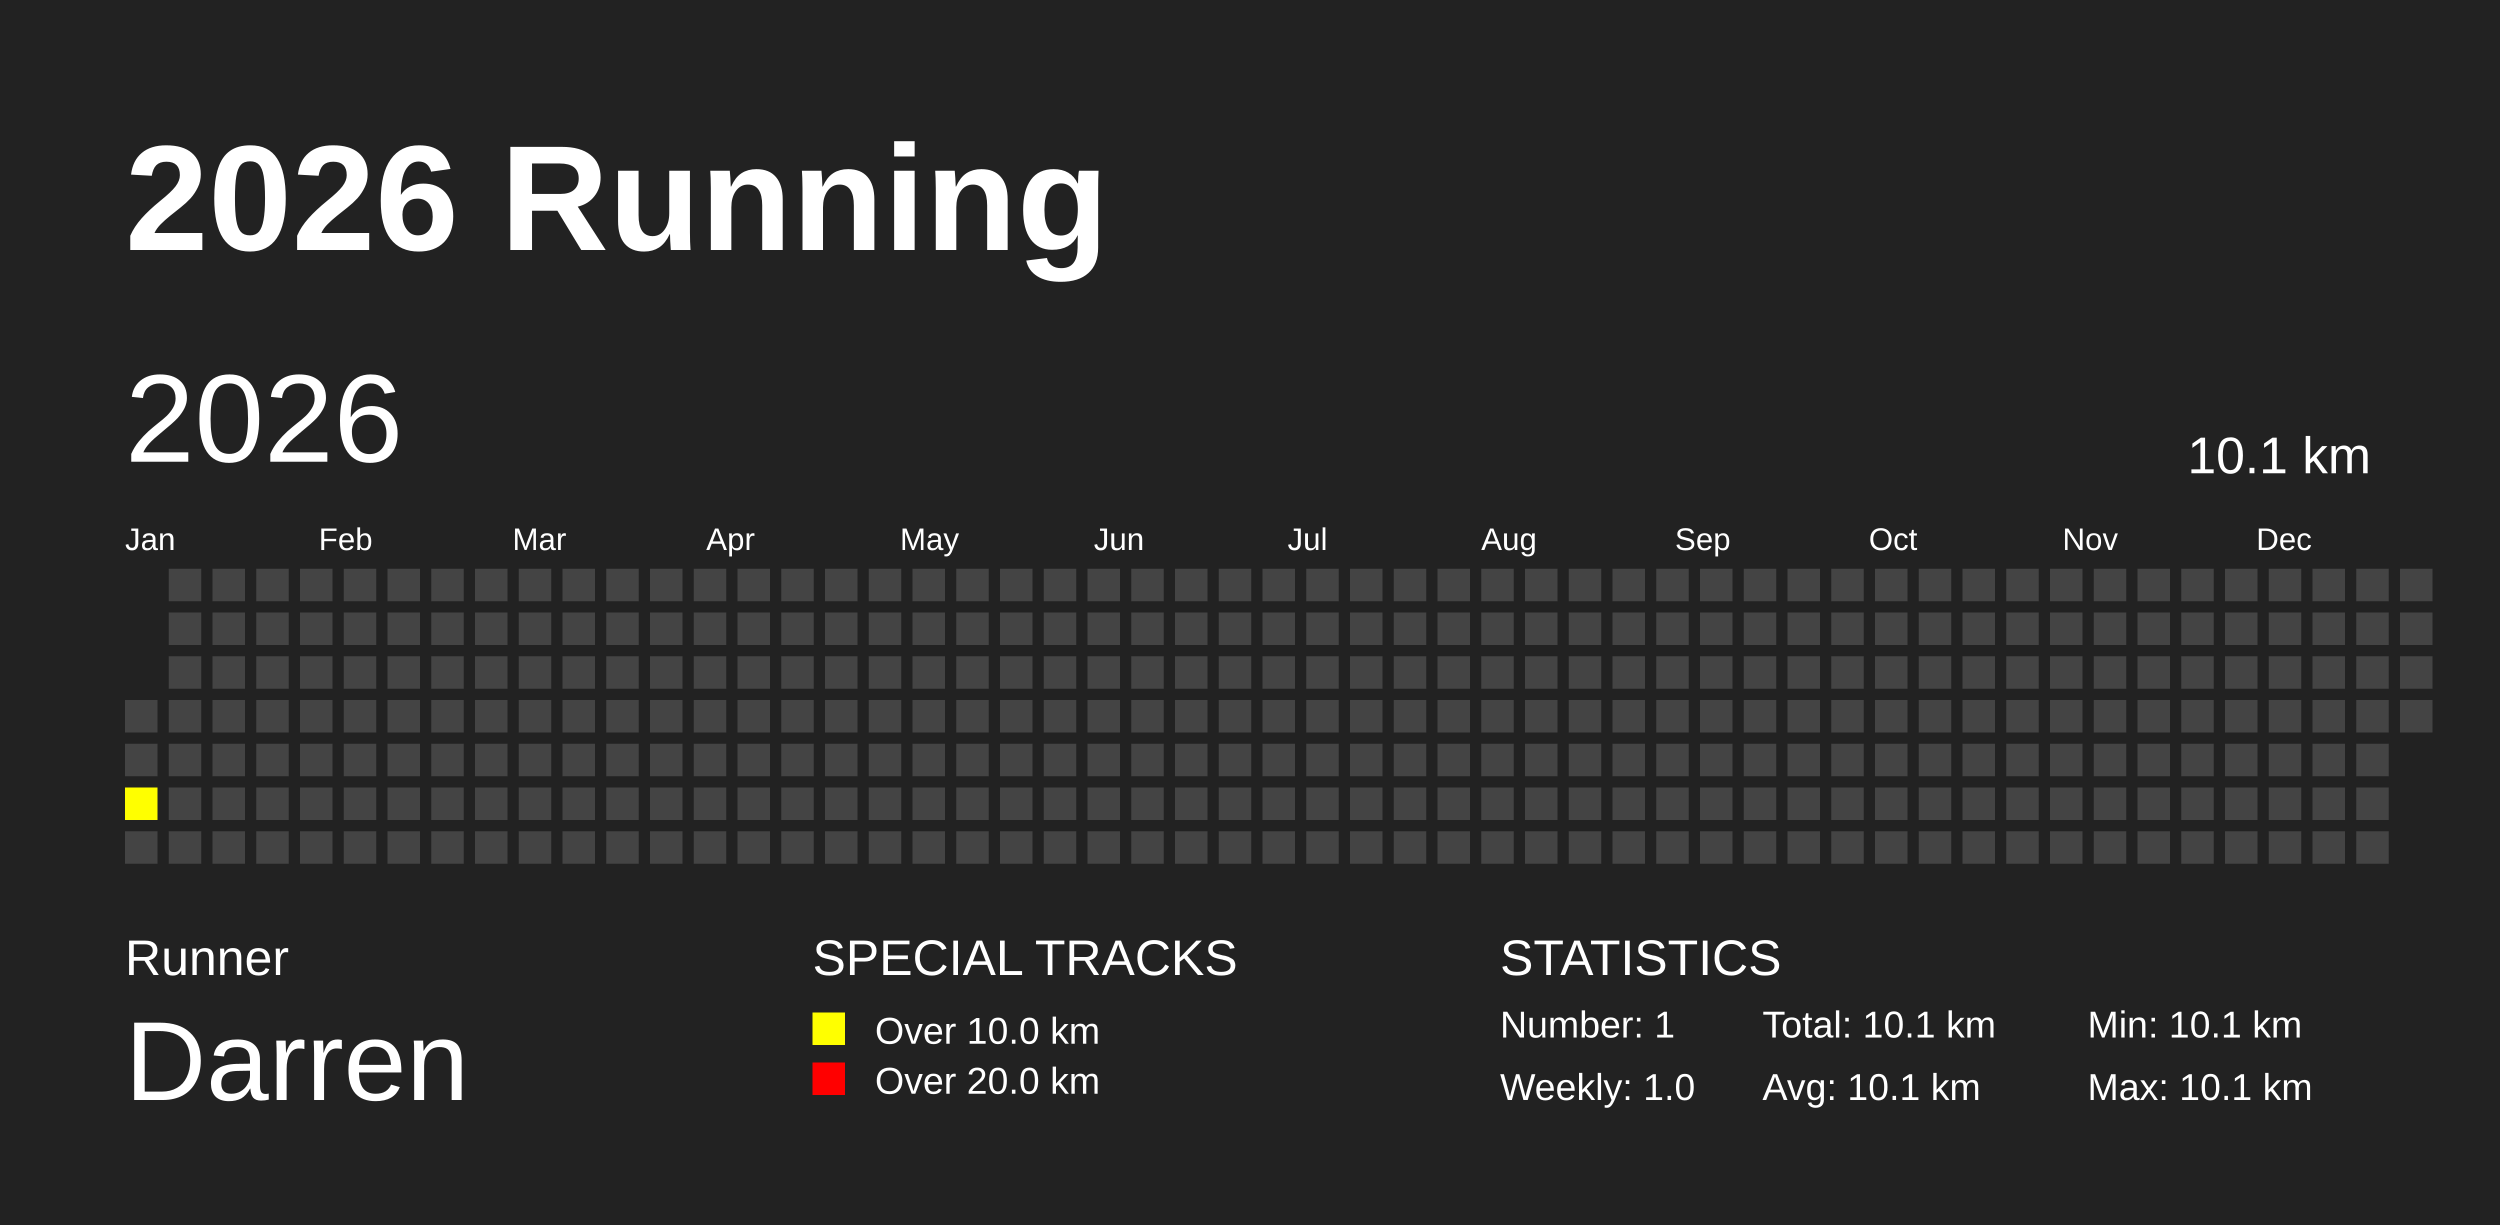
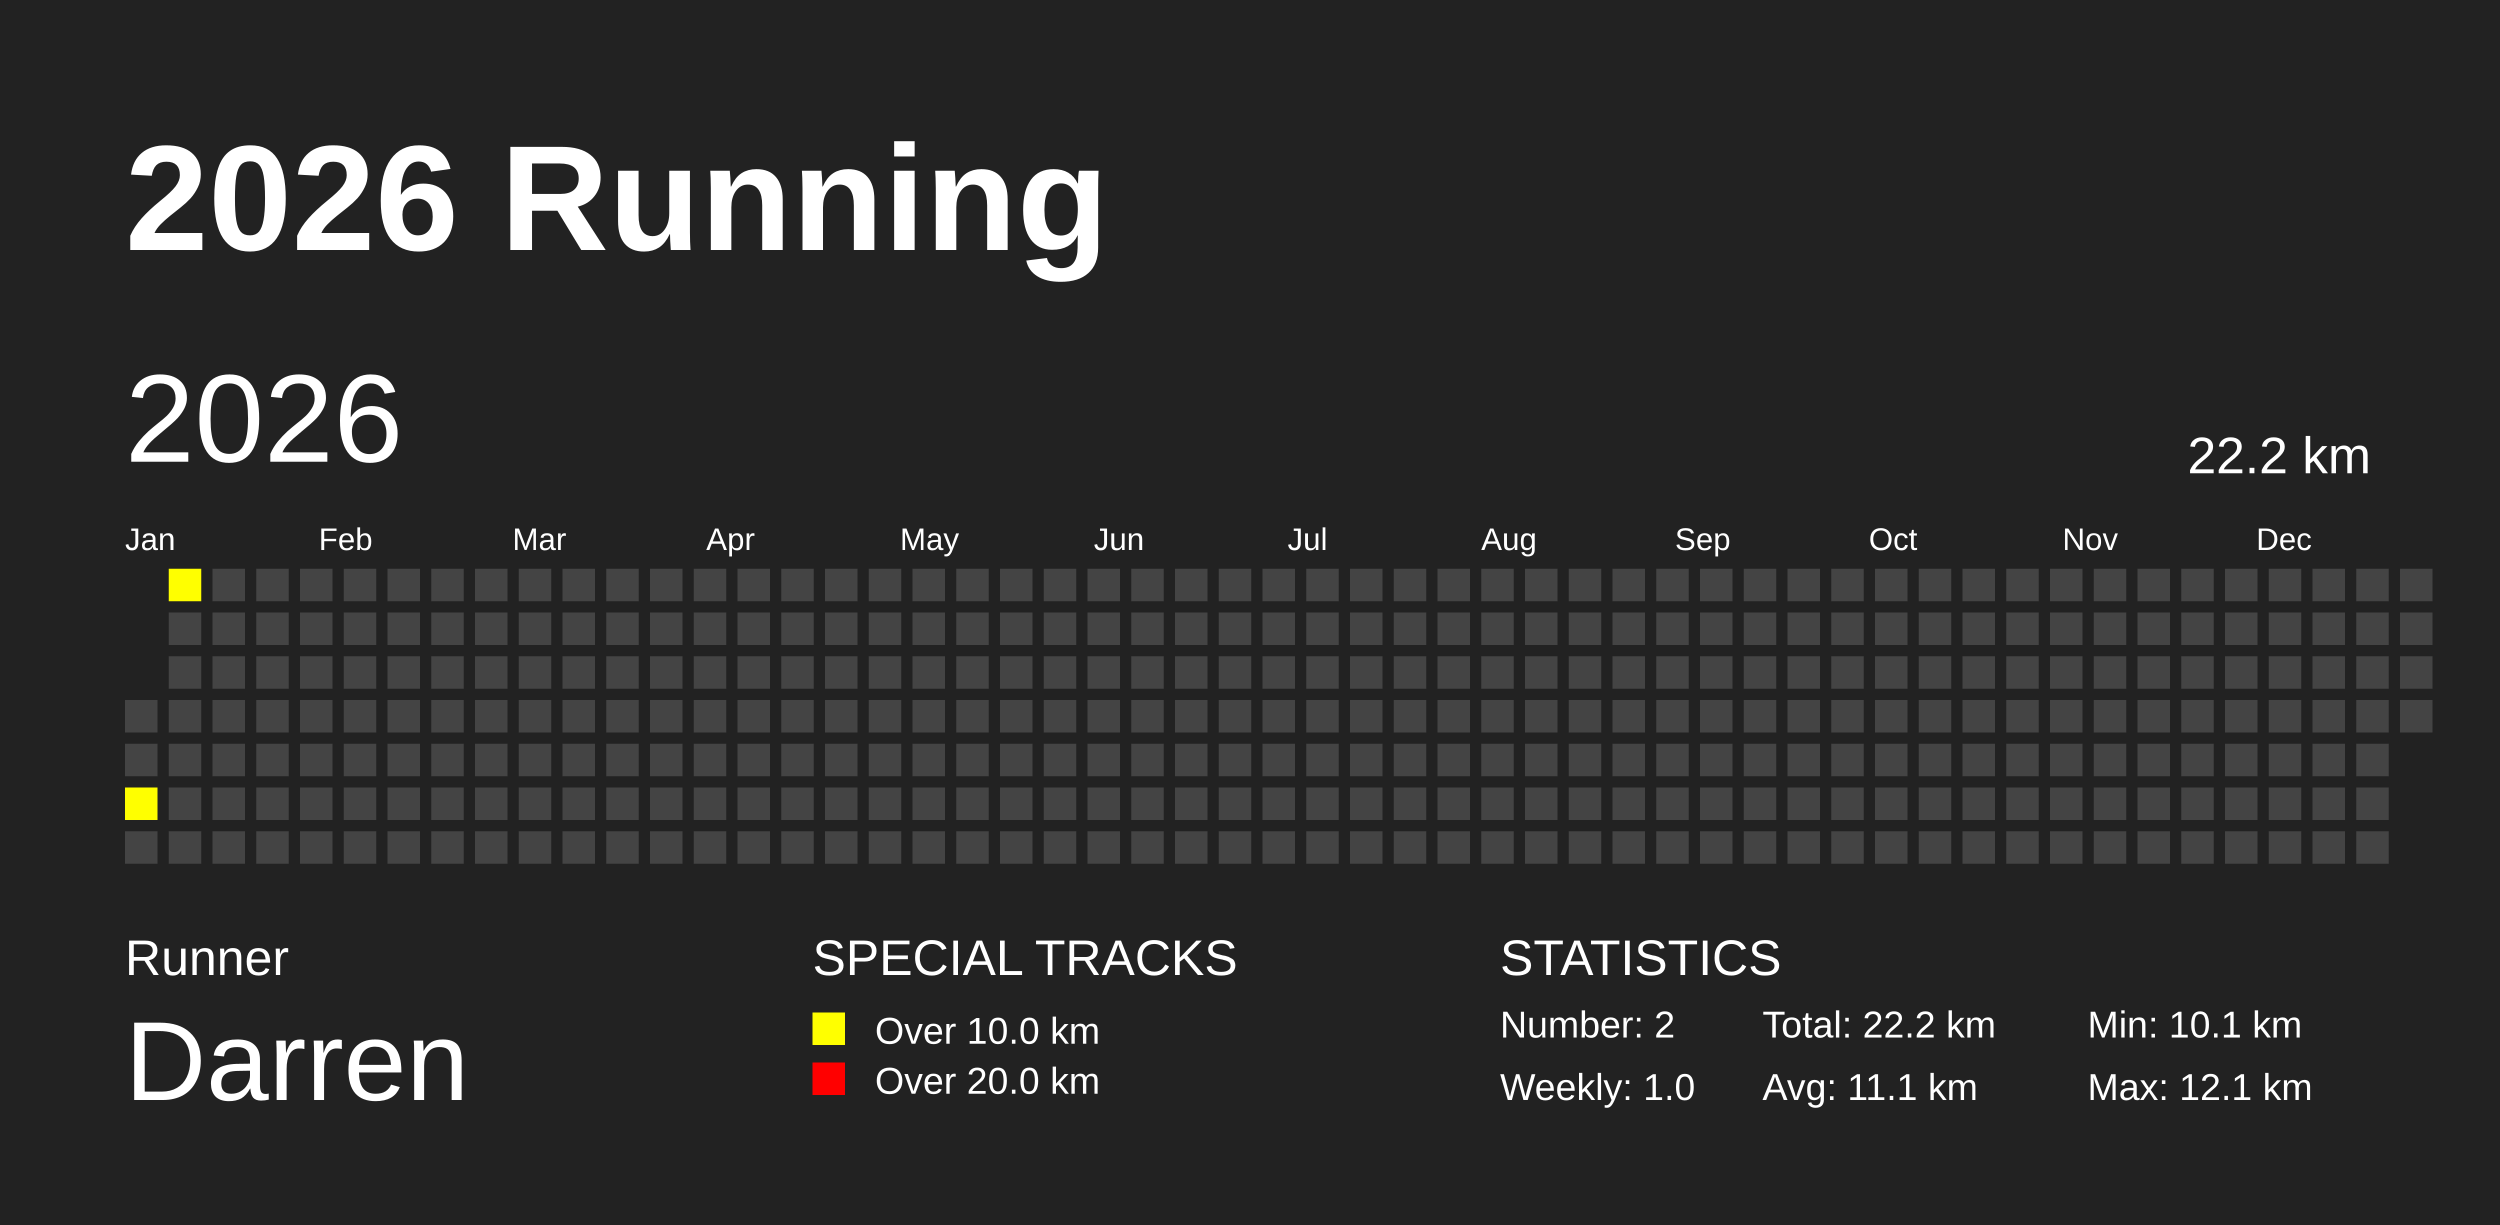
<svg xmlns="http://www.w3.org/2000/svg" baseProfile="full" height="98mm" version="1.1" viewBox="0,0,200,98" width="200mm">
  <defs />
  <rect fill="#222222" height="98" width="200" x="0" y="0" />
  <text fill="#FFFFFF" style="font-size:12px; font-family:Arial; font-weight:bold;" x="10" y="20">2026 Running</text>
  <text fill="#FFFFFF" style="font-size:4px; font-family:Arial" x="10" y="78">Runner</text>
  <text fill="#FFFFFF" style="font-size:9px; font-family:Arial" x="10" y="88">Darren</text>
  <text fill="#FFFFFF" style="font-size:4px; font-family:Arial" x="65" y="78">SPECIAL TRACKS</text>
  <rect fill="yellow" height="2.6" width="2.6" x="65" y="81" />
  <text fill="#FFFFFF" style="font-size:3px; font-family:Arial" x="70" y="83.5">Over 10.0 km</text>
  <rect fill="red" height="2.6" width="2.6" x="65" y="85" />
  <text fill="#FFFFFF" style="font-size:3px; font-family:Arial" x="70" y="87.5">Over 20.0 km</text>
  <text fill="#FFFFFF" style="font-size:4px; font-family:Arial" x="120" y="78">STATISTICS</text>
-   <text fill="#FFFFFF" style="font-size:3px; font-family:Arial" x="120" y="83">Number: 1</text>
+   <text fill="#FFFFFF" style="font-size:3px; font-family:Arial" x="120" y="83">Number: 2</text>
  <text fill="#FFFFFF" style="font-size:3px; font-family:Arial" x="120" y="88">Weekly: 1.0</text>
-   <text fill="#FFFFFF" style="font-size:3px; font-family:Arial" x="141" y="83">Total: 10.1 km</text>
-   <text fill="#FFFFFF" style="font-size:3px; font-family:Arial" x="141" y="88">Avg: 10.1 km</text>
+   <text fill="#FFFFFF" style="font-size:3px; font-family:Arial" x="141" y="83">Total: 22.2 km</text>
+   <text fill="#FFFFFF" style="font-size:3px; font-family:Arial" x="141" y="88">Avg: 11.1 km</text>
  <text fill="#FFFFFF" style="font-size:3px; font-family:Arial" x="167" y="83">Min: 10.1 km</text>
-   <text fill="#FFFFFF" style="font-size:3px; font-family:Arial" x="167" y="88">Max: 10.1 km</text>
+   <text fill="#FFFFFF" style="font-size:3px; font-family:Arial" x="167" y="88">Max: 12.1 km</text>
  <text dominant-baseline="hanging" fill="#FFFFFF" style="font-size:10.0px; font-family:Arial;" x="10" y="30">2026</text>
-   <text dominant-baseline="hanging" fill="#FFFFFF" style="font-size:4.125px; font-family:Arial;" x="175" y="35">10.1 km</text>
+   <text dominant-baseline="hanging" fill="#FFFFFF" style="font-size:4.125px; font-family:Arial;" x="175" y="35">22.2 km</text>
  <text fill="#FFFFFF" style="font-size:2.5px; font-family:Arial" x="10.0" y="44">Jan</text>
  <text fill="#FFFFFF" style="font-size:2.5px; font-family:Arial" x="25.5" y="44">Feb</text>
  <text fill="#FFFFFF" style="font-size:2.5px; font-family:Arial" x="41.0" y="44">Mar</text>
  <text fill="#FFFFFF" style="font-size:2.5px; font-family:Arial" x="56.5" y="44">Apr</text>
  <text fill="#FFFFFF" style="font-size:2.5px; font-family:Arial" x="72.0" y="44">May</text>
  <text fill="#FFFFFF" style="font-size:2.5px; font-family:Arial" x="87.5" y="44">Jun</text>
  <text fill="#FFFFFF" style="font-size:2.5px; font-family:Arial" x="103.0" y="44">Jul</text>
  <text fill="#FFFFFF" style="font-size:2.5px; font-family:Arial" x="118.5" y="44">Aug</text>
  <text fill="#FFFFFF" style="font-size:2.5px; font-family:Arial" x="134.0" y="44">Sep</text>
  <text fill="#FFFFFF" style="font-size:2.5px; font-family:Arial" x="149.5" y="44">Oct</text>
  <text fill="#FFFFFF" style="font-size:2.5px; font-family:Arial" x="165.0" y="44">Nov</text>
  <text fill="#FFFFFF" style="font-size:2.5px; font-family:Arial" x="180.5" y="44">Dec</text>
  <rect fill="#444444" height="2.6" width="2.6" x="10.0" y="56.0" />
  <rect fill="#444444" height="2.6" width="2.6" x="10.0" y="59.5" />
  <rect fill="yellow" height="2.6" width="2.6" x="10.0" y="63.0" />
  <rect fill="#444444" height="2.6" width="2.6" x="10.0" y="66.5" />
-   <rect fill="#444444" height="2.6" width="2.6" x="13.5" y="45.5" />
+   <rect fill="yellow" height="2.6" width="2.6" x="13.5" y="45.5" />
  <rect fill="#444444" height="2.6" width="2.6" x="13.5" y="49.0" />
  <rect fill="#444444" height="2.6" width="2.6" x="13.5" y="52.5" />
  <rect fill="#444444" height="2.6" width="2.6" x="13.5" y="56.0" />
  <rect fill="#444444" height="2.6" width="2.6" x="13.5" y="59.5" />
  <rect fill="#444444" height="2.6" width="2.6" x="13.5" y="63.0" />
  <rect fill="#444444" height="2.6" width="2.6" x="13.5" y="66.5" />
  <rect fill="#444444" height="2.6" width="2.6" x="17.0" y="45.5" />
  <rect fill="#444444" height="2.6" width="2.6" x="17.0" y="49.0" />
  <rect fill="#444444" height="2.6" width="2.6" x="17.0" y="52.5" />
  <rect fill="#444444" height="2.6" width="2.6" x="17.0" y="56.0" />
  <rect fill="#444444" height="2.6" width="2.6" x="17.0" y="59.5" />
  <rect fill="#444444" height="2.6" width="2.6" x="17.0" y="63.0" />
  <rect fill="#444444" height="2.6" width="2.6" x="17.0" y="66.5" />
  <rect fill="#444444" height="2.6" width="2.6" x="20.5" y="45.5" />
  <rect fill="#444444" height="2.6" width="2.6" x="20.5" y="49.0" />
  <rect fill="#444444" height="2.6" width="2.6" x="20.5" y="52.5" />
  <rect fill="#444444" height="2.6" width="2.6" x="20.5" y="56.0" />
  <rect fill="#444444" height="2.6" width="2.6" x="20.5" y="59.5" />
  <rect fill="#444444" height="2.6" width="2.6" x="20.5" y="63.0" />
  <rect fill="#444444" height="2.6" width="2.6" x="20.5" y="66.5" />
  <rect fill="#444444" height="2.6" width="2.6" x="24.0" y="45.5" />
  <rect fill="#444444" height="2.6" width="2.6" x="24.0" y="49.0" />
  <rect fill="#444444" height="2.6" width="2.6" x="24.0" y="52.5" />
  <rect fill="#444444" height="2.6" width="2.6" x="24.0" y="56.0" />
  <rect fill="#444444" height="2.6" width="2.6" x="24.0" y="59.5" />
  <rect fill="#444444" height="2.6" width="2.6" x="24.0" y="63.0" />
  <rect fill="#444444" height="2.6" width="2.6" x="24.0" y="66.5" />
  <rect fill="#444444" height="2.6" width="2.6" x="27.5" y="45.5" />
  <rect fill="#444444" height="2.6" width="2.6" x="27.5" y="49.0" />
  <rect fill="#444444" height="2.6" width="2.6" x="27.5" y="52.5" />
  <rect fill="#444444" height="2.6" width="2.6" x="27.5" y="56.0" />
  <rect fill="#444444" height="2.6" width="2.6" x="27.5" y="59.5" />
  <rect fill="#444444" height="2.6" width="2.6" x="27.5" y="63.0" />
  <rect fill="#444444" height="2.6" width="2.6" x="27.5" y="66.5" />
  <rect fill="#444444" height="2.6" width="2.6" x="31.0" y="45.5" />
  <rect fill="#444444" height="2.6" width="2.6" x="31.0" y="49.0" />
  <rect fill="#444444" height="2.6" width="2.6" x="31.0" y="52.5" />
  <rect fill="#444444" height="2.6" width="2.6" x="31.0" y="56.0" />
  <rect fill="#444444" height="2.6" width="2.6" x="31.0" y="59.5" />
  <rect fill="#444444" height="2.6" width="2.6" x="31.0" y="63.0" />
  <rect fill="#444444" height="2.6" width="2.6" x="31.0" y="66.5" />
  <rect fill="#444444" height="2.6" width="2.6" x="34.5" y="45.5" />
  <rect fill="#444444" height="2.6" width="2.6" x="34.5" y="49.0" />
  <rect fill="#444444" height="2.6" width="2.6" x="34.5" y="52.5" />
  <rect fill="#444444" height="2.6" width="2.6" x="34.5" y="56.0" />
  <rect fill="#444444" height="2.6" width="2.6" x="34.5" y="59.5" />
  <rect fill="#444444" height="2.6" width="2.6" x="34.5" y="63.0" />
  <rect fill="#444444" height="2.6" width="2.6" x="34.5" y="66.5" />
  <rect fill="#444444" height="2.6" width="2.6" x="38.0" y="45.5" />
  <rect fill="#444444" height="2.6" width="2.6" x="38.0" y="49.0" />
  <rect fill="#444444" height="2.6" width="2.6" x="38.0" y="52.5" />
  <rect fill="#444444" height="2.6" width="2.6" x="38.0" y="56.0" />
  <rect fill="#444444" height="2.6" width="2.6" x="38.0" y="59.5" />
  <rect fill="#444444" height="2.6" width="2.6" x="38.0" y="63.0" />
  <rect fill="#444444" height="2.6" width="2.6" x="38.0" y="66.5" />
  <rect fill="#444444" height="2.6" width="2.6" x="41.5" y="45.5" />
  <rect fill="#444444" height="2.6" width="2.6" x="41.5" y="49.0" />
  <rect fill="#444444" height="2.6" width="2.6" x="41.5" y="52.5" />
  <rect fill="#444444" height="2.6" width="2.6" x="41.5" y="56.0" />
  <rect fill="#444444" height="2.6" width="2.6" x="41.5" y="59.5" />
  <rect fill="#444444" height="2.6" width="2.6" x="41.5" y="63.0" />
  <rect fill="#444444" height="2.6" width="2.6" x="41.5" y="66.5" />
  <rect fill="#444444" height="2.6" width="2.6" x="45.0" y="45.5" />
  <rect fill="#444444" height="2.6" width="2.6" x="45.0" y="49.0" />
  <rect fill="#444444" height="2.6" width="2.6" x="45.0" y="52.5" />
  <rect fill="#444444" height="2.6" width="2.6" x="45.0" y="56.0" />
  <rect fill="#444444" height="2.6" width="2.6" x="45.0" y="59.5" />
  <rect fill="#444444" height="2.6" width="2.6" x="45.0" y="63.0" />
  <rect fill="#444444" height="2.6" width="2.6" x="45.0" y="66.5" />
  <rect fill="#444444" height="2.6" width="2.6" x="48.5" y="45.5" />
  <rect fill="#444444" height="2.6" width="2.6" x="48.5" y="49.0" />
  <rect fill="#444444" height="2.6" width="2.6" x="48.5" y="52.5" />
  <rect fill="#444444" height="2.6" width="2.6" x="48.5" y="56.0" />
  <rect fill="#444444" height="2.6" width="2.6" x="48.5" y="59.5" />
  <rect fill="#444444" height="2.6" width="2.6" x="48.5" y="63.0" />
  <rect fill="#444444" height="2.6" width="2.6" x="48.5" y="66.5" />
  <rect fill="#444444" height="2.6" width="2.6" x="52.0" y="45.5" />
  <rect fill="#444444" height="2.6" width="2.6" x="52.0" y="49.0" />
  <rect fill="#444444" height="2.6" width="2.6" x="52.0" y="52.5" />
  <rect fill="#444444" height="2.6" width="2.6" x="52.0" y="56.0" />
  <rect fill="#444444" height="2.6" width="2.6" x="52.0" y="59.5" />
  <rect fill="#444444" height="2.6" width="2.6" x="52.0" y="63.0" />
  <rect fill="#444444" height="2.6" width="2.6" x="52.0" y="66.5" />
  <rect fill="#444444" height="2.6" width="2.6" x="55.5" y="45.5" />
  <rect fill="#444444" height="2.6" width="2.6" x="55.5" y="49.0" />
  <rect fill="#444444" height="2.6" width="2.6" x="55.5" y="52.5" />
  <rect fill="#444444" height="2.6" width="2.6" x="55.5" y="56.0" />
  <rect fill="#444444" height="2.6" width="2.6" x="55.5" y="59.5" />
  <rect fill="#444444" height="2.6" width="2.6" x="55.5" y="63.0" />
  <rect fill="#444444" height="2.6" width="2.6" x="55.5" y="66.5" />
  <rect fill="#444444" height="2.6" width="2.6" x="59.0" y="45.5" />
  <rect fill="#444444" height="2.6" width="2.6" x="59.0" y="49.0" />
  <rect fill="#444444" height="2.6" width="2.6" x="59.0" y="52.5" />
  <rect fill="#444444" height="2.6" width="2.6" x="59.0" y="56.0" />
  <rect fill="#444444" height="2.6" width="2.6" x="59.0" y="59.5" />
  <rect fill="#444444" height="2.6" width="2.6" x="59.0" y="63.0" />
  <rect fill="#444444" height="2.6" width="2.6" x="59.0" y="66.5" />
  <rect fill="#444444" height="2.6" width="2.6" x="62.5" y="45.5" />
  <rect fill="#444444" height="2.6" width="2.6" x="62.5" y="49.0" />
  <rect fill="#444444" height="2.6" width="2.6" x="62.5" y="52.5" />
  <rect fill="#444444" height="2.6" width="2.6" x="62.5" y="56.0" />
  <rect fill="#444444" height="2.6" width="2.6" x="62.5" y="59.5" />
  <rect fill="#444444" height="2.6" width="2.6" x="62.5" y="63.0" />
  <rect fill="#444444" height="2.6" width="2.6" x="62.5" y="66.5" />
  <rect fill="#444444" height="2.6" width="2.6" x="66.0" y="45.5" />
  <rect fill="#444444" height="2.6" width="2.6" x="66.0" y="49.0" />
  <rect fill="#444444" height="2.6" width="2.6" x="66.0" y="52.5" />
  <rect fill="#444444" height="2.6" width="2.6" x="66.0" y="56.0" />
  <rect fill="#444444" height="2.6" width="2.6" x="66.0" y="59.5" />
  <rect fill="#444444" height="2.6" width="2.6" x="66.0" y="63.0" />
  <rect fill="#444444" height="2.6" width="2.6" x="66.0" y="66.5" />
  <rect fill="#444444" height="2.6" width="2.6" x="69.5" y="45.5" />
  <rect fill="#444444" height="2.6" width="2.6" x="69.5" y="49.0" />
  <rect fill="#444444" height="2.6" width="2.6" x="69.5" y="52.5" />
  <rect fill="#444444" height="2.6" width="2.6" x="69.5" y="56.0" />
  <rect fill="#444444" height="2.6" width="2.6" x="69.5" y="59.5" />
  <rect fill="#444444" height="2.6" width="2.6" x="69.5" y="63.0" />
  <rect fill="#444444" height="2.6" width="2.6" x="69.5" y="66.5" />
  <rect fill="#444444" height="2.6" width="2.6" x="73.0" y="45.5" />
  <rect fill="#444444" height="2.6" width="2.6" x="73.0" y="49.0" />
  <rect fill="#444444" height="2.6" width="2.6" x="73.0" y="52.5" />
  <rect fill="#444444" height="2.6" width="2.6" x="73.0" y="56.0" />
  <rect fill="#444444" height="2.6" width="2.6" x="73.0" y="59.5" />
  <rect fill="#444444" height="2.6" width="2.6" x="73.0" y="63.0" />
  <rect fill="#444444" height="2.6" width="2.6" x="73.0" y="66.5" />
  <rect fill="#444444" height="2.6" width="2.6" x="76.5" y="45.5" />
  <rect fill="#444444" height="2.6" width="2.6" x="76.5" y="49.0" />
  <rect fill="#444444" height="2.6" width="2.6" x="76.5" y="52.5" />
  <rect fill="#444444" height="2.6" width="2.6" x="76.5" y="56.0" />
  <rect fill="#444444" height="2.6" width="2.6" x="76.5" y="59.5" />
  <rect fill="#444444" height="2.6" width="2.6" x="76.5" y="63.0" />
  <rect fill="#444444" height="2.6" width="2.6" x="76.5" y="66.5" />
  <rect fill="#444444" height="2.6" width="2.6" x="80.0" y="45.5" />
  <rect fill="#444444" height="2.6" width="2.6" x="80.0" y="49.0" />
  <rect fill="#444444" height="2.6" width="2.6" x="80.0" y="52.5" />
  <rect fill="#444444" height="2.6" width="2.6" x="80.0" y="56.0" />
  <rect fill="#444444" height="2.6" width="2.6" x="80.0" y="59.5" />
  <rect fill="#444444" height="2.6" width="2.6" x="80.0" y="63.0" />
  <rect fill="#444444" height="2.6" width="2.6" x="80.0" y="66.5" />
  <rect fill="#444444" height="2.6" width="2.6" x="83.5" y="45.5" />
  <rect fill="#444444" height="2.6" width="2.6" x="83.5" y="49.0" />
  <rect fill="#444444" height="2.6" width="2.6" x="83.5" y="52.5" />
  <rect fill="#444444" height="2.6" width="2.6" x="83.5" y="56.0" />
  <rect fill="#444444" height="2.6" width="2.6" x="83.5" y="59.5" />
  <rect fill="#444444" height="2.6" width="2.6" x="83.5" y="63.0" />
  <rect fill="#444444" height="2.6" width="2.6" x="83.5" y="66.5" />
  <rect fill="#444444" height="2.6" width="2.6" x="87.0" y="45.5" />
  <rect fill="#444444" height="2.6" width="2.6" x="87.0" y="49.0" />
  <rect fill="#444444" height="2.6" width="2.6" x="87.0" y="52.5" />
  <rect fill="#444444" height="2.6" width="2.6" x="87.0" y="56.0" />
  <rect fill="#444444" height="2.6" width="2.6" x="87.0" y="59.5" />
  <rect fill="#444444" height="2.6" width="2.6" x="87.0" y="63.0" />
  <rect fill="#444444" height="2.6" width="2.6" x="87.0" y="66.5" />
  <rect fill="#444444" height="2.6" width="2.6" x="90.5" y="45.5" />
  <rect fill="#444444" height="2.6" width="2.6" x="90.5" y="49.0" />
  <rect fill="#444444" height="2.6" width="2.6" x="90.5" y="52.5" />
  <rect fill="#444444" height="2.6" width="2.6" x="90.5" y="56.0" />
  <rect fill="#444444" height="2.6" width="2.6" x="90.5" y="59.5" />
  <rect fill="#444444" height="2.6" width="2.6" x="90.5" y="63.0" />
  <rect fill="#444444" height="2.6" width="2.6" x="90.5" y="66.5" />
  <rect fill="#444444" height="2.6" width="2.6" x="94.0" y="45.5" />
  <rect fill="#444444" height="2.6" width="2.6" x="94.0" y="49.0" />
  <rect fill="#444444" height="2.6" width="2.6" x="94.0" y="52.5" />
  <rect fill="#444444" height="2.6" width="2.6" x="94.0" y="56.0" />
  <rect fill="#444444" height="2.6" width="2.6" x="94.0" y="59.5" />
  <rect fill="#444444" height="2.6" width="2.6" x="94.0" y="63.0" />
  <rect fill="#444444" height="2.6" width="2.6" x="94.0" y="66.5" />
  <rect fill="#444444" height="2.6" width="2.6" x="97.5" y="45.5" />
  <rect fill="#444444" height="2.6" width="2.6" x="97.5" y="49.0" />
  <rect fill="#444444" height="2.6" width="2.6" x="97.5" y="52.5" />
  <rect fill="#444444" height="2.6" width="2.6" x="97.5" y="56.0" />
  <rect fill="#444444" height="2.6" width="2.6" x="97.5" y="59.5" />
  <rect fill="#444444" height="2.6" width="2.6" x="97.5" y="63.0" />
  <rect fill="#444444" height="2.6" width="2.6" x="97.5" y="66.5" />
  <rect fill="#444444" height="2.6" width="2.6" x="101.0" y="45.5" />
  <rect fill="#444444" height="2.6" width="2.6" x="101.0" y="49.0" />
  <rect fill="#444444" height="2.6" width="2.6" x="101.0" y="52.5" />
  <rect fill="#444444" height="2.6" width="2.6" x="101.0" y="56.0" />
  <rect fill="#444444" height="2.6" width="2.6" x="101.0" y="59.5" />
  <rect fill="#444444" height="2.6" width="2.6" x="101.0" y="63.0" />
  <rect fill="#444444" height="2.6" width="2.6" x="101.0" y="66.5" />
  <rect fill="#444444" height="2.6" width="2.6" x="104.5" y="45.5" />
  <rect fill="#444444" height="2.6" width="2.6" x="104.5" y="49.0" />
  <rect fill="#444444" height="2.6" width="2.6" x="104.5" y="52.5" />
  <rect fill="#444444" height="2.6" width="2.6" x="104.5" y="56.0" />
  <rect fill="#444444" height="2.6" width="2.6" x="104.5" y="59.5" />
  <rect fill="#444444" height="2.6" width="2.6" x="104.5" y="63.0" />
  <rect fill="#444444" height="2.6" width="2.6" x="104.5" y="66.5" />
  <rect fill="#444444" height="2.6" width="2.6" x="108.0" y="45.5" />
  <rect fill="#444444" height="2.6" width="2.6" x="108.0" y="49.0" />
  <rect fill="#444444" height="2.6" width="2.6" x="108.0" y="52.5" />
  <rect fill="#444444" height="2.6" width="2.6" x="108.0" y="56.0" />
  <rect fill="#444444" height="2.6" width="2.6" x="108.0" y="59.5" />
  <rect fill="#444444" height="2.6" width="2.6" x="108.0" y="63.0" />
  <rect fill="#444444" height="2.6" width="2.6" x="108.0" y="66.5" />
  <rect fill="#444444" height="2.6" width="2.6" x="111.5" y="45.5" />
  <rect fill="#444444" height="2.6" width="2.6" x="111.5" y="49.0" />
  <rect fill="#444444" height="2.6" width="2.6" x="111.5" y="52.5" />
  <rect fill="#444444" height="2.6" width="2.6" x="111.5" y="56.0" />
  <rect fill="#444444" height="2.6" width="2.6" x="111.5" y="59.5" />
  <rect fill="#444444" height="2.6" width="2.6" x="111.5" y="63.0" />
  <rect fill="#444444" height="2.6" width="2.6" x="111.5" y="66.5" />
  <rect fill="#444444" height="2.6" width="2.6" x="115.0" y="45.5" />
  <rect fill="#444444" height="2.6" width="2.6" x="115.0" y="49.0" />
  <rect fill="#444444" height="2.6" width="2.6" x="115.0" y="52.5" />
  <rect fill="#444444" height="2.6" width="2.6" x="115.0" y="56.0" />
  <rect fill="#444444" height="2.6" width="2.6" x="115.0" y="59.5" />
  <rect fill="#444444" height="2.6" width="2.6" x="115.0" y="63.0" />
  <rect fill="#444444" height="2.6" width="2.6" x="115.0" y="66.5" />
  <rect fill="#444444" height="2.6" width="2.6" x="118.5" y="45.5" />
  <rect fill="#444444" height="2.6" width="2.6" x="118.5" y="49.0" />
  <rect fill="#444444" height="2.6" width="2.6" x="118.5" y="52.5" />
  <rect fill="#444444" height="2.6" width="2.6" x="118.5" y="56.0" />
  <rect fill="#444444" height="2.6" width="2.6" x="118.5" y="59.5" />
  <rect fill="#444444" height="2.6" width="2.6" x="118.5" y="63.0" />
  <rect fill="#444444" height="2.6" width="2.6" x="118.5" y="66.5" />
  <rect fill="#444444" height="2.6" width="2.6" x="122.0" y="45.5" />
  <rect fill="#444444" height="2.6" width="2.6" x="122.0" y="49.0" />
  <rect fill="#444444" height="2.6" width="2.6" x="122.0" y="52.5" />
  <rect fill="#444444" height="2.6" width="2.6" x="122.0" y="56.0" />
  <rect fill="#444444" height="2.6" width="2.6" x="122.0" y="59.5" />
  <rect fill="#444444" height="2.6" width="2.6" x="122.0" y="63.0" />
  <rect fill="#444444" height="2.6" width="2.6" x="122.0" y="66.5" />
  <rect fill="#444444" height="2.6" width="2.6" x="125.5" y="45.5" />
  <rect fill="#444444" height="2.6" width="2.6" x="125.5" y="49.0" />
  <rect fill="#444444" height="2.6" width="2.6" x="125.5" y="52.5" />
  <rect fill="#444444" height="2.6" width="2.6" x="125.5" y="56.0" />
  <rect fill="#444444" height="2.6" width="2.6" x="125.5" y="59.5" />
  <rect fill="#444444" height="2.6" width="2.6" x="125.5" y="63.0" />
  <rect fill="#444444" height="2.6" width="2.6" x="125.5" y="66.5" />
  <rect fill="#444444" height="2.6" width="2.6" x="129.0" y="45.5" />
  <rect fill="#444444" height="2.6" width="2.6" x="129.0" y="49.0" />
  <rect fill="#444444" height="2.6" width="2.6" x="129.0" y="52.5" />
  <rect fill="#444444" height="2.6" width="2.6" x="129.0" y="56.0" />
  <rect fill="#444444" height="2.6" width="2.6" x="129.0" y="59.5" />
  <rect fill="#444444" height="2.6" width="2.6" x="129.0" y="63.0" />
  <rect fill="#444444" height="2.6" width="2.6" x="129.0" y="66.5" />
  <rect fill="#444444" height="2.6" width="2.6" x="132.5" y="45.5" />
  <rect fill="#444444" height="2.6" width="2.6" x="132.5" y="49.0" />
  <rect fill="#444444" height="2.6" width="2.6" x="132.5" y="52.5" />
  <rect fill="#444444" height="2.6" width="2.6" x="132.5" y="56.0" />
  <rect fill="#444444" height="2.6" width="2.6" x="132.5" y="59.5" />
  <rect fill="#444444" height="2.6" width="2.6" x="132.5" y="63.0" />
  <rect fill="#444444" height="2.6" width="2.6" x="132.5" y="66.5" />
  <rect fill="#444444" height="2.6" width="2.6" x="136.0" y="45.5" />
  <rect fill="#444444" height="2.6" width="2.6" x="136.0" y="49.0" />
  <rect fill="#444444" height="2.6" width="2.6" x="136.0" y="52.5" />
  <rect fill="#444444" height="2.6" width="2.6" x="136.0" y="56.0" />
  <rect fill="#444444" height="2.6" width="2.6" x="136.0" y="59.5" />
  <rect fill="#444444" height="2.6" width="2.6" x="136.0" y="63.0" />
  <rect fill="#444444" height="2.6" width="2.6" x="136.0" y="66.5" />
  <rect fill="#444444" height="2.6" width="2.6" x="139.5" y="45.5" />
  <rect fill="#444444" height="2.6" width="2.6" x="139.5" y="49.0" />
  <rect fill="#444444" height="2.6" width="2.6" x="139.5" y="52.5" />
  <rect fill="#444444" height="2.6" width="2.6" x="139.5" y="56.0" />
  <rect fill="#444444" height="2.6" width="2.6" x="139.5" y="59.5" />
  <rect fill="#444444" height="2.6" width="2.6" x="139.5" y="63.0" />
  <rect fill="#444444" height="2.6" width="2.6" x="139.5" y="66.5" />
  <rect fill="#444444" height="2.6" width="2.6" x="143.0" y="45.5" />
  <rect fill="#444444" height="2.6" width="2.6" x="143.0" y="49.0" />
  <rect fill="#444444" height="2.6" width="2.6" x="143.0" y="52.5" />
  <rect fill="#444444" height="2.6" width="2.6" x="143.0" y="56.0" />
  <rect fill="#444444" height="2.6" width="2.6" x="143.0" y="59.5" />
  <rect fill="#444444" height="2.6" width="2.6" x="143.0" y="63.0" />
  <rect fill="#444444" height="2.6" width="2.6" x="143.0" y="66.5" />
  <rect fill="#444444" height="2.6" width="2.6" x="146.5" y="45.5" />
  <rect fill="#444444" height="2.6" width="2.6" x="146.5" y="49.0" />
  <rect fill="#444444" height="2.6" width="2.6" x="146.5" y="52.5" />
  <rect fill="#444444" height="2.6" width="2.6" x="146.5" y="56.0" />
  <rect fill="#444444" height="2.6" width="2.6" x="146.5" y="59.5" />
  <rect fill="#444444" height="2.6" width="2.6" x="146.5" y="63.0" />
  <rect fill="#444444" height="2.6" width="2.6" x="146.5" y="66.5" />
  <rect fill="#444444" height="2.6" width="2.6" x="150.0" y="45.5" />
  <rect fill="#444444" height="2.6" width="2.6" x="150.0" y="49.0" />
  <rect fill="#444444" height="2.6" width="2.6" x="150.0" y="52.5" />
  <rect fill="#444444" height="2.6" width="2.6" x="150.0" y="56.0" />
  <rect fill="#444444" height="2.6" width="2.6" x="150.0" y="59.5" />
  <rect fill="#444444" height="2.6" width="2.6" x="150.0" y="63.0" />
  <rect fill="#444444" height="2.6" width="2.6" x="150.0" y="66.5" />
  <rect fill="#444444" height="2.6" width="2.6" x="153.5" y="45.5" />
  <rect fill="#444444" height="2.6" width="2.6" x="153.5" y="49.0" />
  <rect fill="#444444" height="2.6" width="2.6" x="153.5" y="52.5" />
  <rect fill="#444444" height="2.6" width="2.6" x="153.5" y="56.0" />
  <rect fill="#444444" height="2.6" width="2.6" x="153.5" y="59.5" />
  <rect fill="#444444" height="2.6" width="2.6" x="153.5" y="63.0" />
  <rect fill="#444444" height="2.6" width="2.6" x="153.5" y="66.5" />
  <rect fill="#444444" height="2.6" width="2.6" x="157.0" y="45.5" />
  <rect fill="#444444" height="2.6" width="2.6" x="157.0" y="49.0" />
  <rect fill="#444444" height="2.6" width="2.6" x="157.0" y="52.5" />
  <rect fill="#444444" height="2.6" width="2.6" x="157.0" y="56.0" />
  <rect fill="#444444" height="2.6" width="2.6" x="157.0" y="59.5" />
  <rect fill="#444444" height="2.6" width="2.6" x="157.0" y="63.0" />
  <rect fill="#444444" height="2.6" width="2.6" x="157.0" y="66.5" />
  <rect fill="#444444" height="2.6" width="2.6" x="160.5" y="45.5" />
  <rect fill="#444444" height="2.6" width="2.6" x="160.5" y="49.0" />
  <rect fill="#444444" height="2.6" width="2.6" x="160.5" y="52.5" />
  <rect fill="#444444" height="2.6" width="2.6" x="160.5" y="56.0" />
  <rect fill="#444444" height="2.6" width="2.6" x="160.5" y="59.5" />
  <rect fill="#444444" height="2.6" width="2.6" x="160.5" y="63.0" />
  <rect fill="#444444" height="2.6" width="2.6" x="160.5" y="66.5" />
  <rect fill="#444444" height="2.6" width="2.6" x="164.0" y="45.5" />
  <rect fill="#444444" height="2.6" width="2.6" x="164.0" y="49.0" />
  <rect fill="#444444" height="2.6" width="2.6" x="164.0" y="52.5" />
  <rect fill="#444444" height="2.6" width="2.6" x="164.0" y="56.0" />
  <rect fill="#444444" height="2.6" width="2.6" x="164.0" y="59.5" />
  <rect fill="#444444" height="2.6" width="2.6" x="164.0" y="63.0" />
  <rect fill="#444444" height="2.6" width="2.6" x="164.0" y="66.5" />
  <rect fill="#444444" height="2.6" width="2.6" x="167.5" y="45.5" />
  <rect fill="#444444" height="2.6" width="2.6" x="167.5" y="49.0" />
  <rect fill="#444444" height="2.6" width="2.6" x="167.5" y="52.5" />
  <rect fill="#444444" height="2.6" width="2.6" x="167.5" y="56.0" />
  <rect fill="#444444" height="2.6" width="2.6" x="167.5" y="59.5" />
  <rect fill="#444444" height="2.6" width="2.6" x="167.5" y="63.0" />
  <rect fill="#444444" height="2.6" width="2.6" x="167.5" y="66.5" />
  <rect fill="#444444" height="2.6" width="2.6" x="171.0" y="45.5" />
  <rect fill="#444444" height="2.6" width="2.6" x="171.0" y="49.0" />
  <rect fill="#444444" height="2.6" width="2.6" x="171.0" y="52.5" />
  <rect fill="#444444" height="2.6" width="2.6" x="171.0" y="56.0" />
  <rect fill="#444444" height="2.6" width="2.6" x="171.0" y="59.5" />
  <rect fill="#444444" height="2.6" width="2.6" x="171.0" y="63.0" />
  <rect fill="#444444" height="2.6" width="2.6" x="171.0" y="66.5" />
  <rect fill="#444444" height="2.6" width="2.6" x="174.5" y="45.5" />
  <rect fill="#444444" height="2.6" width="2.6" x="174.5" y="49.0" />
  <rect fill="#444444" height="2.6" width="2.6" x="174.5" y="52.5" />
  <rect fill="#444444" height="2.6" width="2.6" x="174.5" y="56.0" />
  <rect fill="#444444" height="2.6" width="2.6" x="174.5" y="59.5" />
  <rect fill="#444444" height="2.6" width="2.6" x="174.5" y="63.0" />
  <rect fill="#444444" height="2.6" width="2.6" x="174.5" y="66.5" />
  <rect fill="#444444" height="2.6" width="2.6" x="178.0" y="45.5" />
  <rect fill="#444444" height="2.6" width="2.6" x="178.0" y="49.0" />
  <rect fill="#444444" height="2.6" width="2.6" x="178.0" y="52.5" />
  <rect fill="#444444" height="2.6" width="2.6" x="178.0" y="56.0" />
  <rect fill="#444444" height="2.6" width="2.6" x="178.0" y="59.5" />
  <rect fill="#444444" height="2.6" width="2.6" x="178.0" y="63.0" />
  <rect fill="#444444" height="2.6" width="2.6" x="178.0" y="66.5" />
  <rect fill="#444444" height="2.6" width="2.6" x="181.5" y="45.5" />
  <rect fill="#444444" height="2.6" width="2.6" x="181.5" y="49.0" />
  <rect fill="#444444" height="2.6" width="2.6" x="181.5" y="52.5" />
  <rect fill="#444444" height="2.6" width="2.6" x="181.5" y="56.0" />
  <rect fill="#444444" height="2.6" width="2.6" x="181.5" y="59.5" />
  <rect fill="#444444" height="2.6" width="2.6" x="181.5" y="63.0" />
  <rect fill="#444444" height="2.6" width="2.6" x="181.5" y="66.5" />
  <rect fill="#444444" height="2.6" width="2.6" x="185.0" y="45.5" />
  <rect fill="#444444" height="2.6" width="2.6" x="185.0" y="49.0" />
  <rect fill="#444444" height="2.6" width="2.6" x="185.0" y="52.5" />
  <rect fill="#444444" height="2.6" width="2.6" x="185.0" y="56.0" />
  <rect fill="#444444" height="2.6" width="2.6" x="185.0" y="59.5" />
  <rect fill="#444444" height="2.6" width="2.6" x="185.0" y="63.0" />
  <rect fill="#444444" height="2.6" width="2.6" x="185.0" y="66.5" />
  <rect fill="#444444" height="2.6" width="2.6" x="188.5" y="45.5" />
  <rect fill="#444444" height="2.6" width="2.6" x="188.5" y="49.0" />
  <rect fill="#444444" height="2.6" width="2.6" x="188.5" y="52.5" />
  <rect fill="#444444" height="2.6" width="2.6" x="188.5" y="56.0" />
  <rect fill="#444444" height="2.6" width="2.6" x="188.5" y="59.5" />
  <rect fill="#444444" height="2.6" width="2.6" x="188.5" y="63.0" />
  <rect fill="#444444" height="2.6" width="2.6" x="188.5" y="66.5" />
  <rect fill="#444444" height="2.6" width="2.6" x="192.0" y="45.5" />
  <rect fill="#444444" height="2.6" width="2.6" x="192.0" y="49.0" />
  <rect fill="#444444" height="2.6" width="2.6" x="192.0" y="52.5" />
  <rect fill="#444444" height="2.6" width="2.6" x="192.0" y="56.0" />
</svg>
